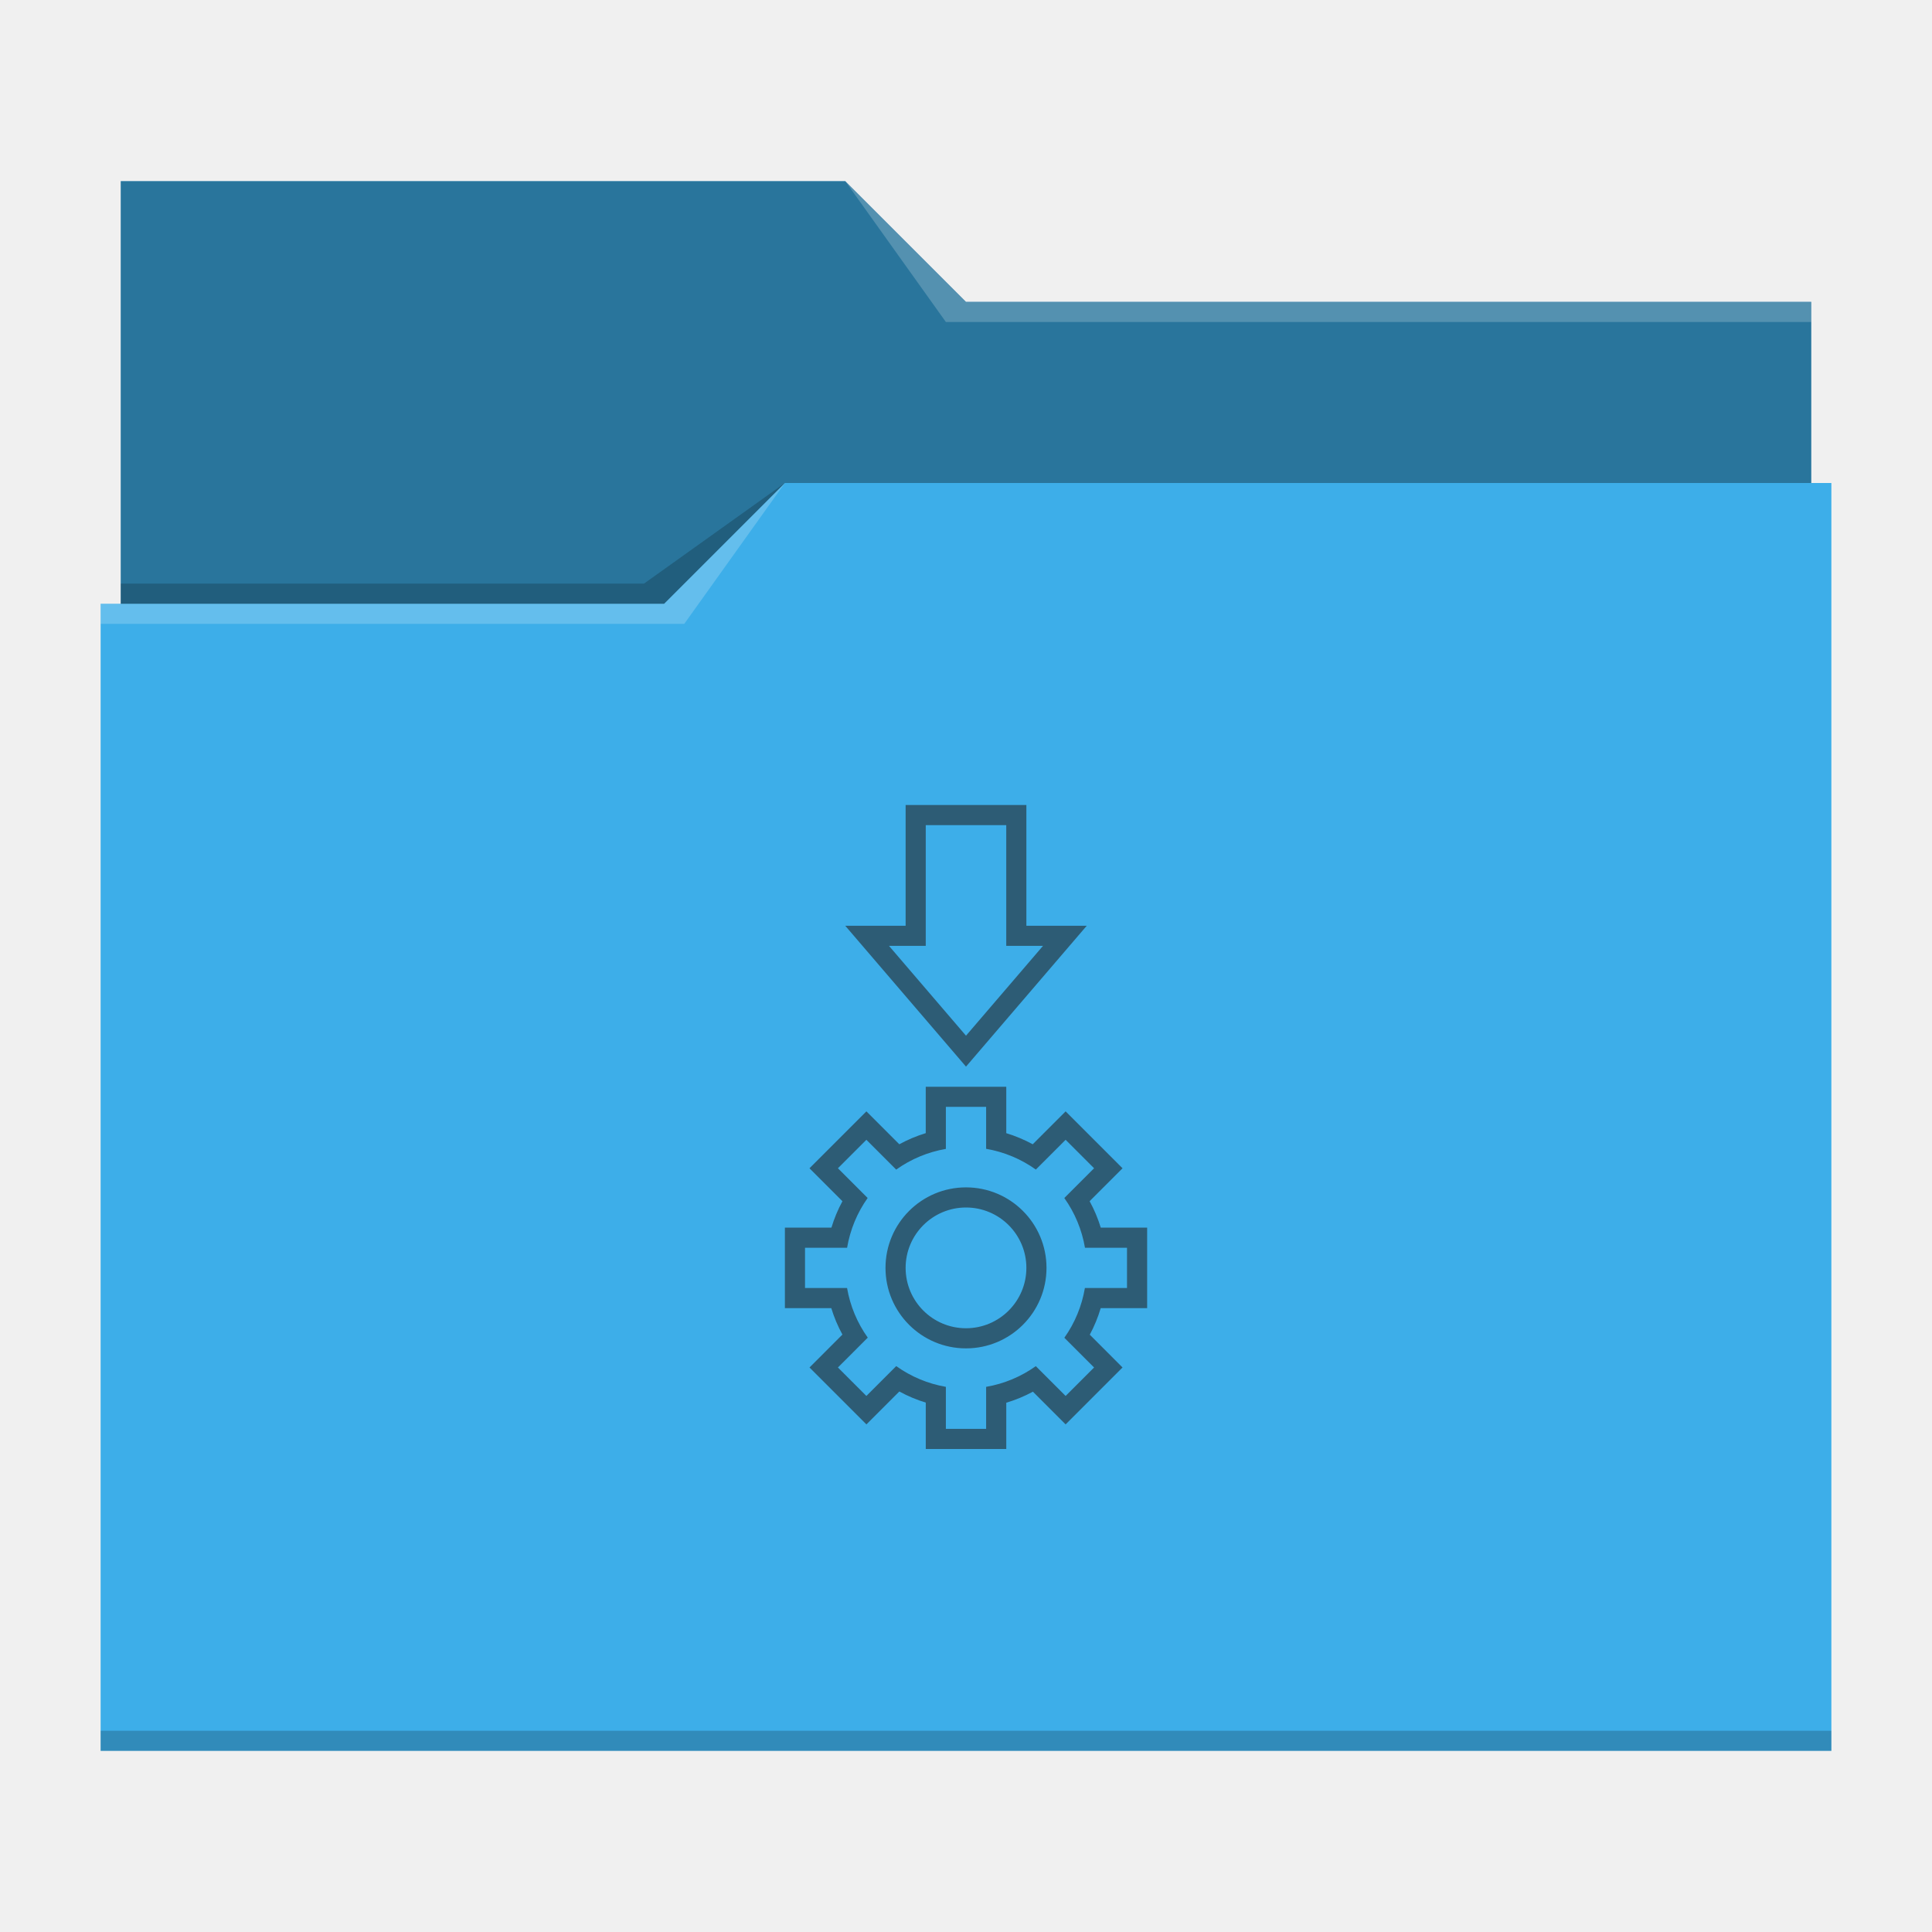
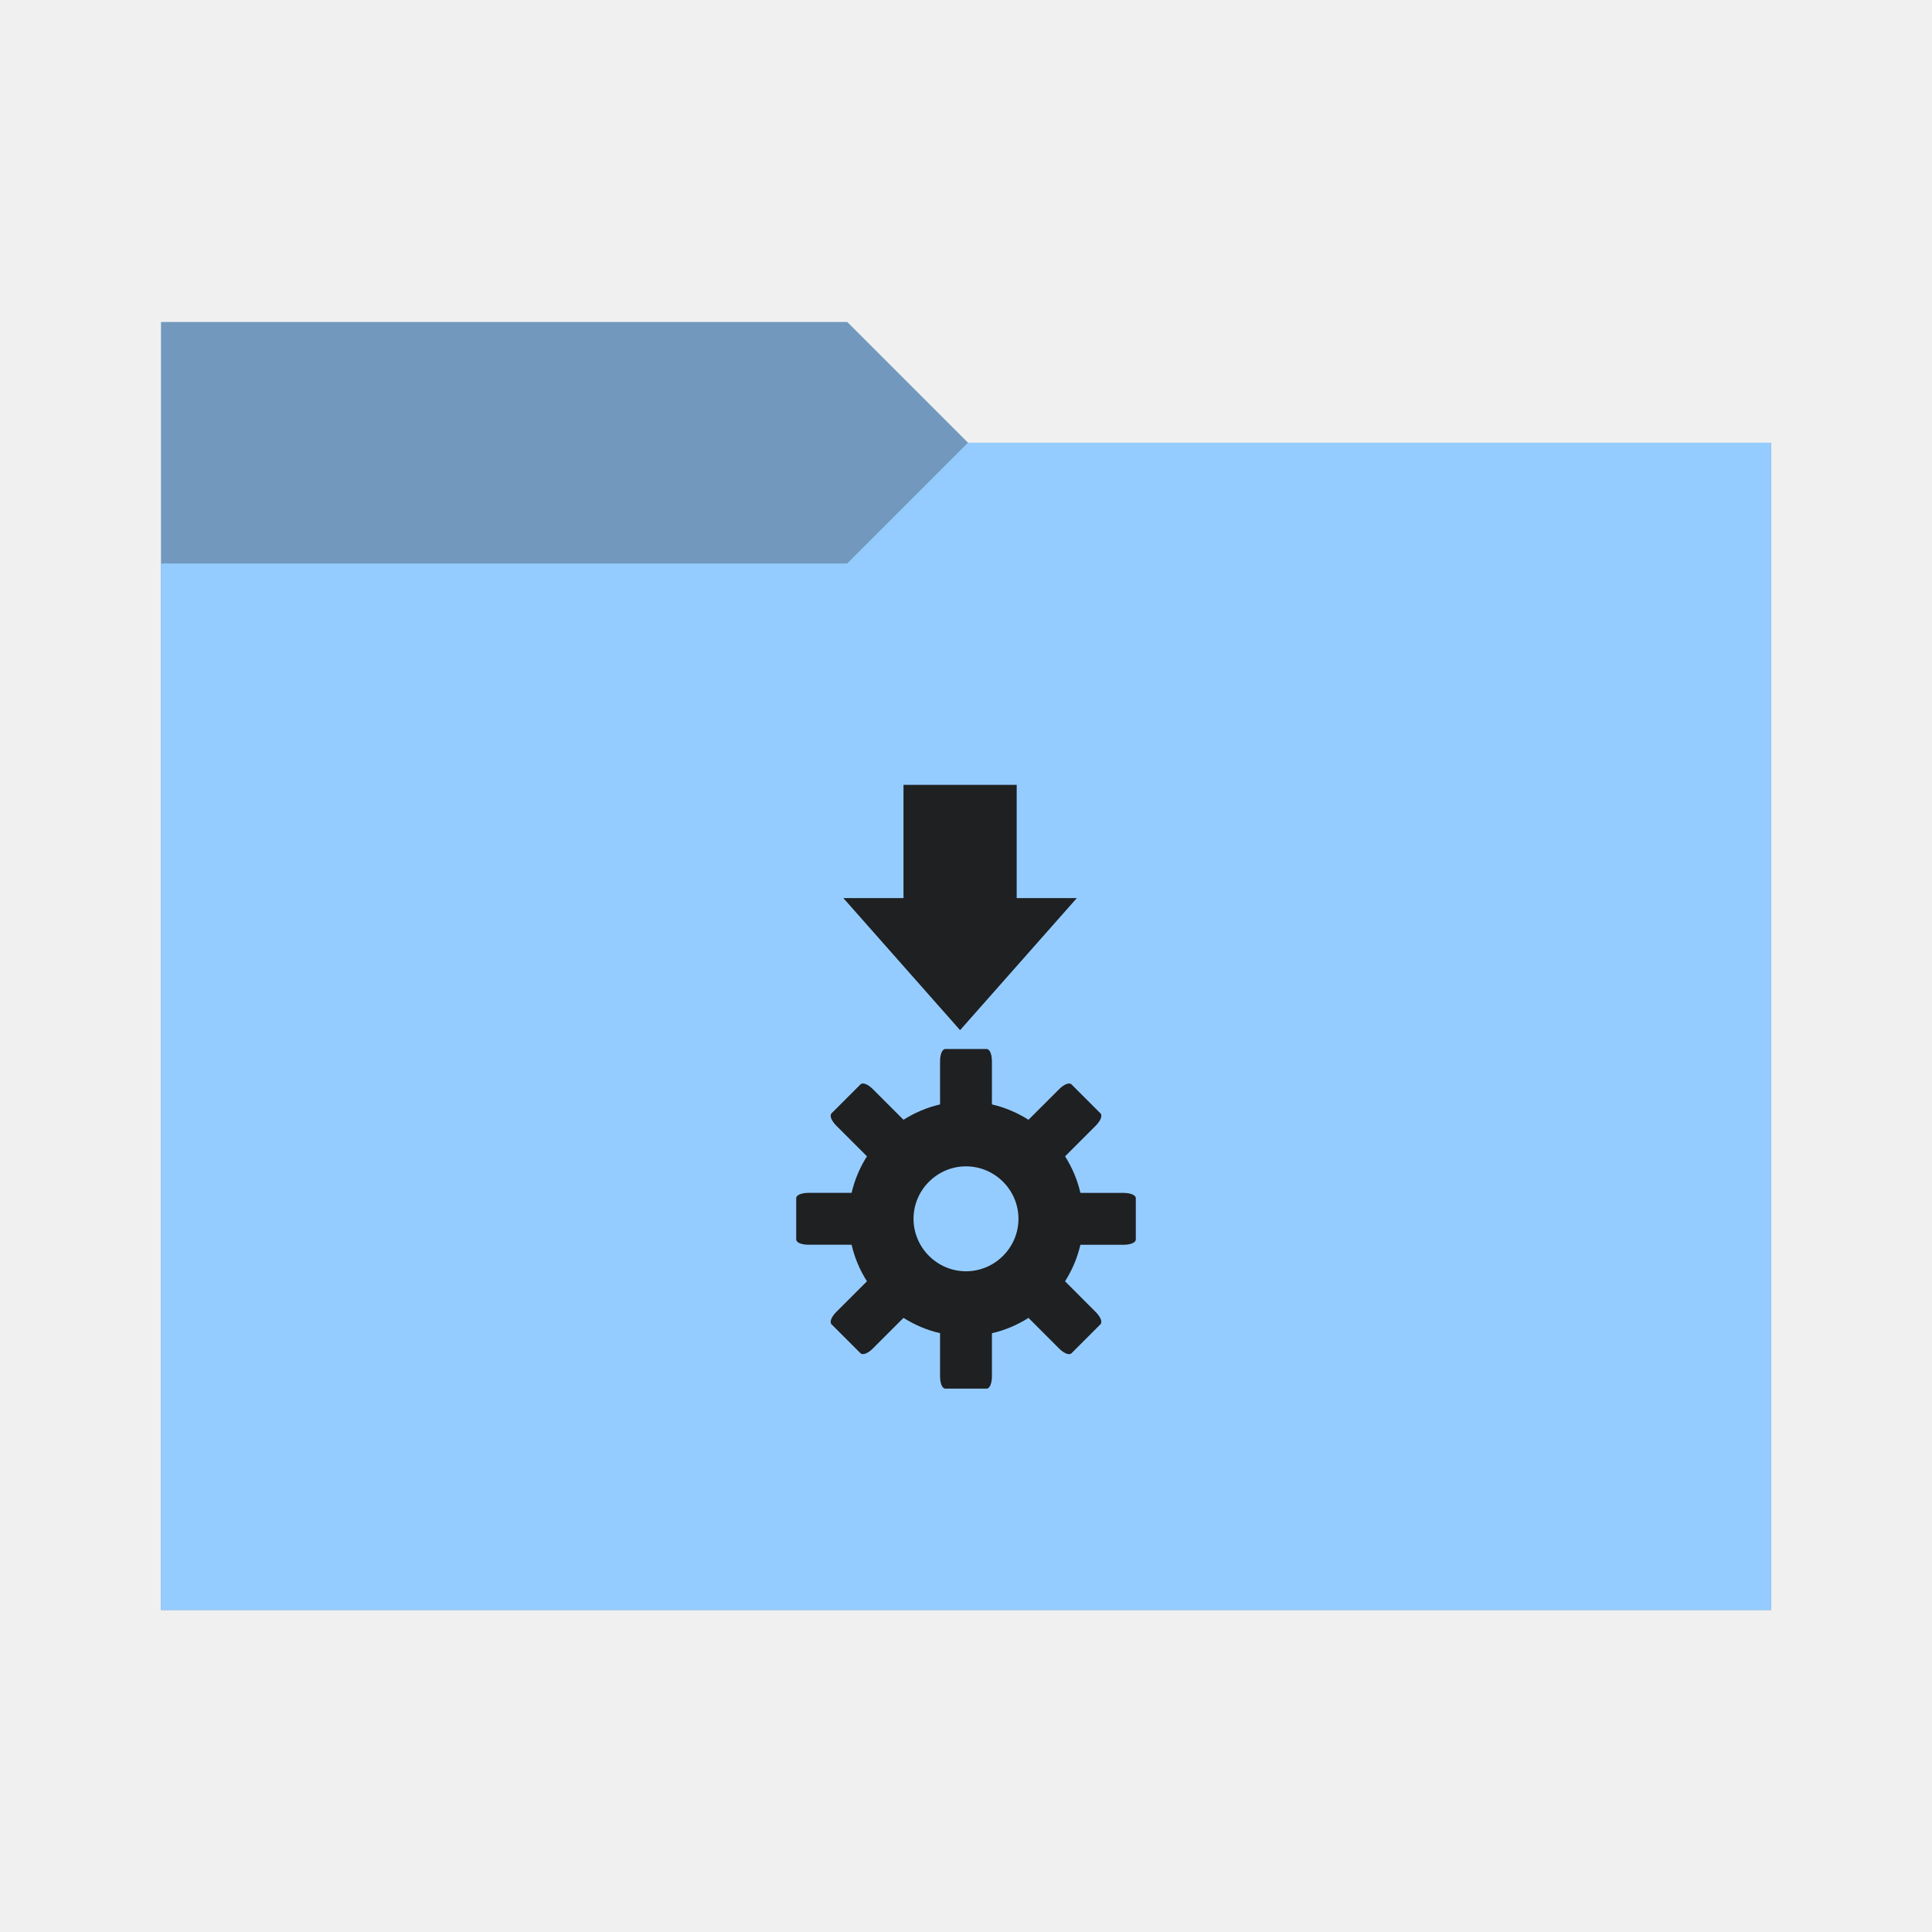
<svg xmlns="http://www.w3.org/2000/svg" viewBox="0 0 96 96">
  <defs>
    <style type="text/css" id="current-color-scheme">
-       .ColorScheme-Text {
-         color:#232629;
+       .ColorScheme-Accent {
+         color: #95ccff;
      }
-       .ColorScheme-Accent {
-         color:#3daee9;
+ 
+       .ColorScheme-Background {
+         color: #1e2022;
      }
    </style>
+     <path id="folder-back" d="M 8,80 V 16 h 34.1 l 6,6 H 88 v 58 z" />
  </defs>
-   <path style="fill:currentColor" class="ColorScheme-Accent" d="m6 9v21h-1v57h86v-63h-1v-9h-42l-6-6z" />
-   <path d="m6 9v21h27l6-6h51v-9h-42l-6-6z" fill-opacity=".33" />
-   <path d="m42 9 5 7h43v-1h-42zm-3 15-6 6h-28v1h29z" fill="#fff" fill-opacity=".2" />
-   <path d="m39 24-7 5h-26v1h27zm-34 62v1h86v-1z" fill-opacity=".2" />
-   <path d="m45 40v6h-3l6 7 6-7h-3v-6zm1 1h4v6h1.826l-3.826 4.463-3.826-4.463h1.826zm0 13v2.305a7 7 0 0 0 -1.314.553l-1.635-1.635-2.828 2.828 1.637 1.637a7 7 0 0 0 -.547 1.312h-2.312v4h2.305a7 7 0 0 0 .553 1.314l-1.635 1.635 2.828 2.828 1.635-1.635a7 7 0 0 0 1.314.553v2.305h4v-2.299a7 7 0 0 0 1.324-.549l1.625 1.625 2.828-2.828-1.627-1.629a7 7 0 0 0 .543-1.32h2.307v-4h-2.305a7 7 0 0 0 -.553-1.314l1.635-1.635-2.828-2.828-1.635 1.635a7 7 0 0 0 -1.314-.551v-2.307zm1 1h2v1.072.67.342a6 6 0 0 1 2.471 1.031l.242-.242.467-.467.77-.77 1.414 1.414-.77.77-.461.461-.248.248a6 6 0 0 1 1.027 2.471h.34.678 1.07v2h-1.078-.664-.35a6 6 0 0 1 -1.021 2.473l.24.24.479.479.758.758-1.414 1.414-.758-.758-.473-.473-.25-.25a6 6 0 0 1 -2.469 1.029v.355.662 1.07h-2v-1.07-.662-.355a6 6 0 0 1 -2.467-1.031l-.258.258-.455.455-.77.77-1.414-1.414.77-.77.455-.455.258-.258a6 6 0 0 1 -1.029-2.467h-.357-.662-1.07v-2h1.082.65.359a6 6 0 0 1 1.021-2.473l-.252-.252-.455-.455-.77-.77 1.414-1.414.77.77.455.455.256.256a6 6 0 0 1 2.469-1.029v-.34-.678zm1 4a4 4 0 0 0 -4 4 4 4 0 0 0 4 4 4 4 0 0 0 4-4 4 4 0 0 0 -4-4zm0 1a3 3 0 0 1 3 3 3 3 0 0 1 -3 3 3 3 0 0 1 -3-3 3 3 0 0 1 3-3z" style="fill:currentColor;fill-opacity:0.6" class="ColorScheme-Text" />
+   <use href="#folder-back" class="ColorScheme-Accent" fill="currentColor" />
+   <use href="#folder-back" class="ColorScheme-Background" fill="currentColor" opacity="0.3" />
+   <path d="M 8,80 V 28 h 34.1 l 6,-6 H 88 v 58 z" class="ColorScheme-Accent" fill="currentColor" />
+   <path d="m 44.894,39 v 5.625 H 41.906 l 5.8,6.563 5.801,-6.563 H 50.519 V 39 Z m 2.08,13.125 c -0.162,0 -0.263,0.277 -0.263,0.615 v 2.138 C 46.058,55.028 45.443,55.294 44.894,55.641 l -1.523,-1.523 c -0.239,-0.239 -0.501,-0.349 -0.615,-0.234 l -1.435,1.435 c -0.114,0.114 -0.006,0.376 0.234,0.615 l 1.523,1.523 C 42.731,58.006 42.465,58.62 42.316,59.273 H 40.178 c -0.338,0 -0.615,0.101 -0.615,0.263 v 2.051 c 0,0.162 0.277,0.263 0.615,0.263 h 2.138 c 0.148,0.653 0.414,1.268 0.762,1.817 l -1.523,1.523 c -0.239,0.239 -0.349,0.501 -0.234,0.615 l 1.435,1.435 c 0.114,0.114 0.376,0.006 0.615,-0.234 l 1.523,-1.523 c 0.549,0.347 1.163,0.613 1.817,0.762 V 68.385 c 0,0.338 0.101,0.615 0.263,0.615 h 2.051 c 0.162,0 0.263,-0.277 0.263,-0.615 v -2.138 c 0.653,-0.148 1.268,-0.414 1.817,-0.762 l 1.523,1.523 c 0.239,0.239 0.501,0.349 0.615,0.234 l 1.435,-1.435 c 0.114,-0.114 0.006,-0.376 -0.234,-0.615 L 52.922,63.668 C 53.269,63.119 53.535,62.505 53.684,61.852 H 55.823 c 0.338,0 0.615,-0.101 0.615,-0.263 v -2.051 c 0,-0.162 -0.277,-0.263 -0.615,-0.263 h -2.138 c -0.148,-0.652 -0.414,-1.267 -0.762,-1.817 l 1.523,-1.523 c 0.239,-0.239 0.349,-0.501 0.234,-0.615 l -1.436,-1.435 c -0.114,-0.114 -0.376,-0.005 -0.615,0.234 L 51.105,55.641 C 50.556,55.294 49.942,55.028 49.288,54.878 V 52.74 c 9.38e-4,-0.338 -0.101,-0.615 -0.263,-0.615 h -2.051 z M 48,57.955 c 1.433,0 2.607,1.175 2.607,2.607 0,1.433 -1.175,2.607 -2.607,2.607 -1.433,0 -2.607,-1.175 -2.607,-2.607 0,-1.433 1.175,-2.607 2.607,-2.607 z" class="ColorScheme-Background" fill="currentColor" />
</svg>
